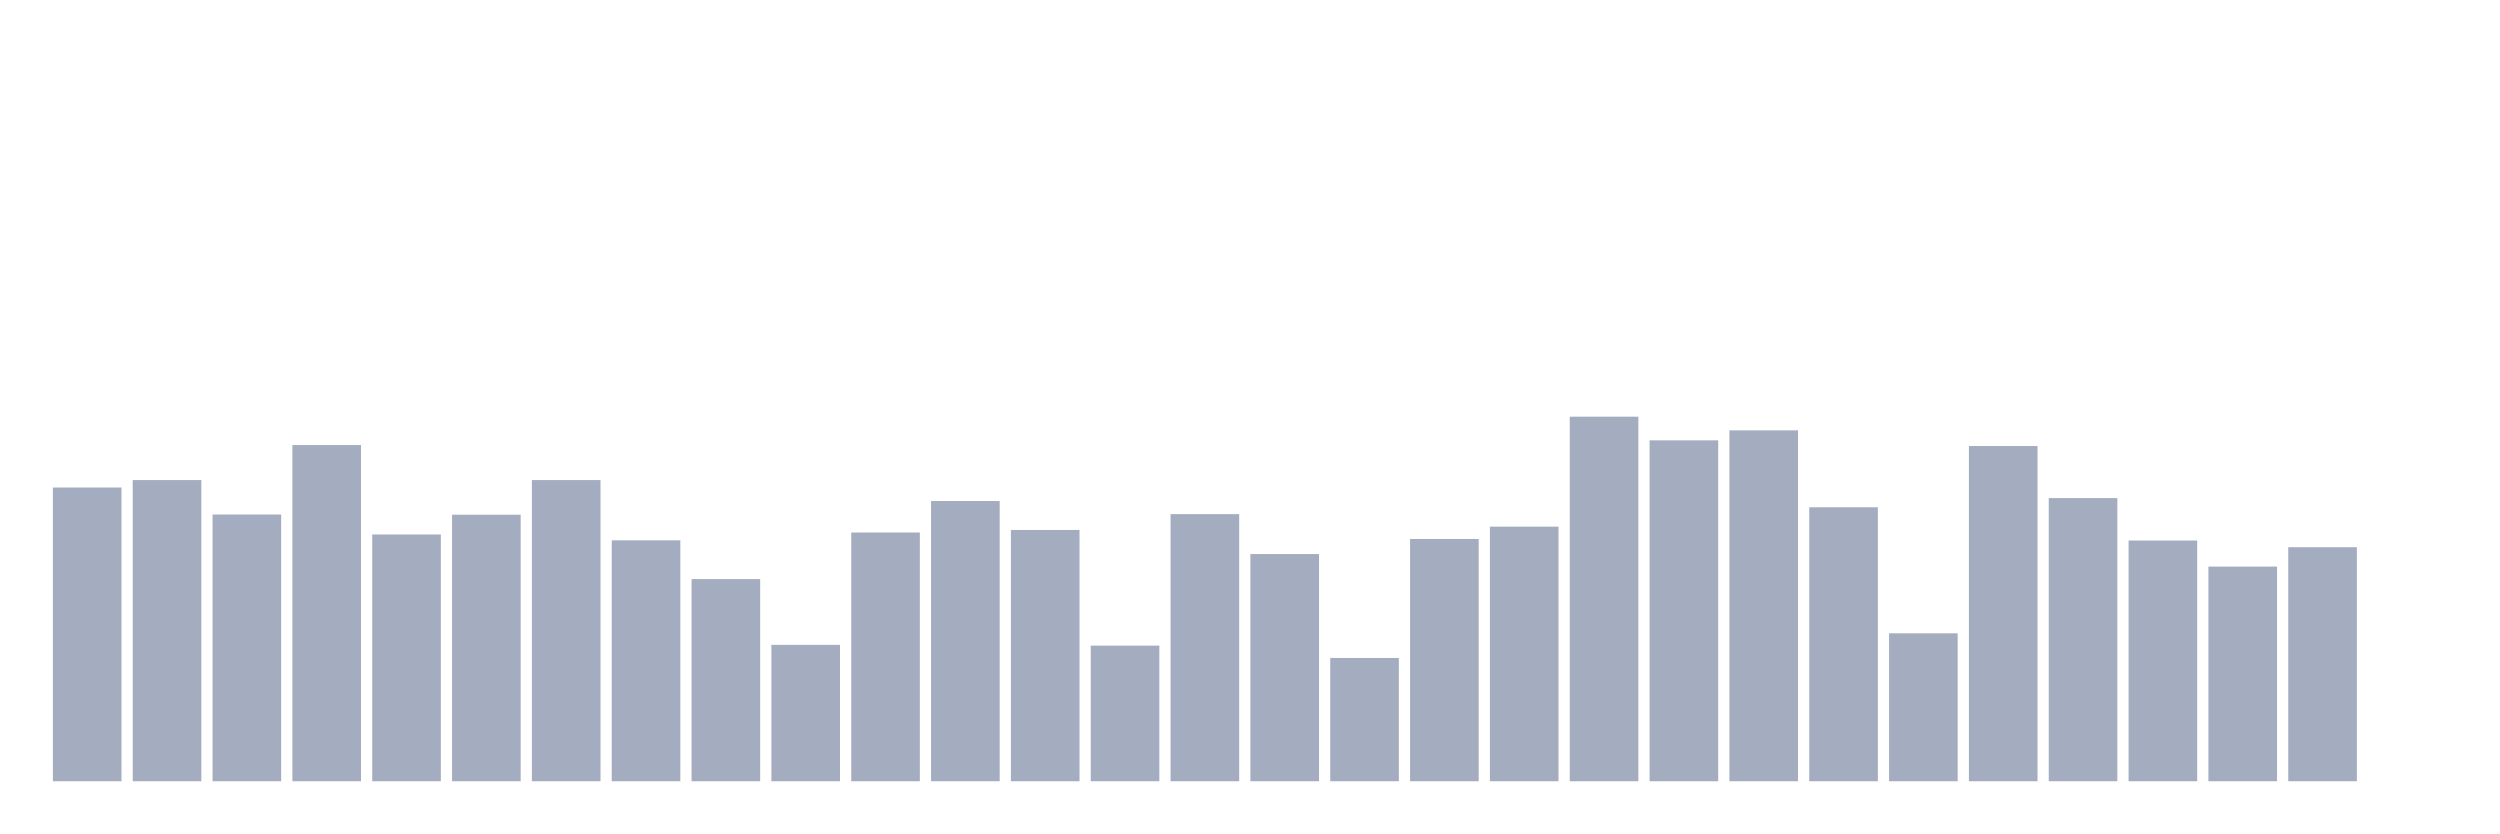
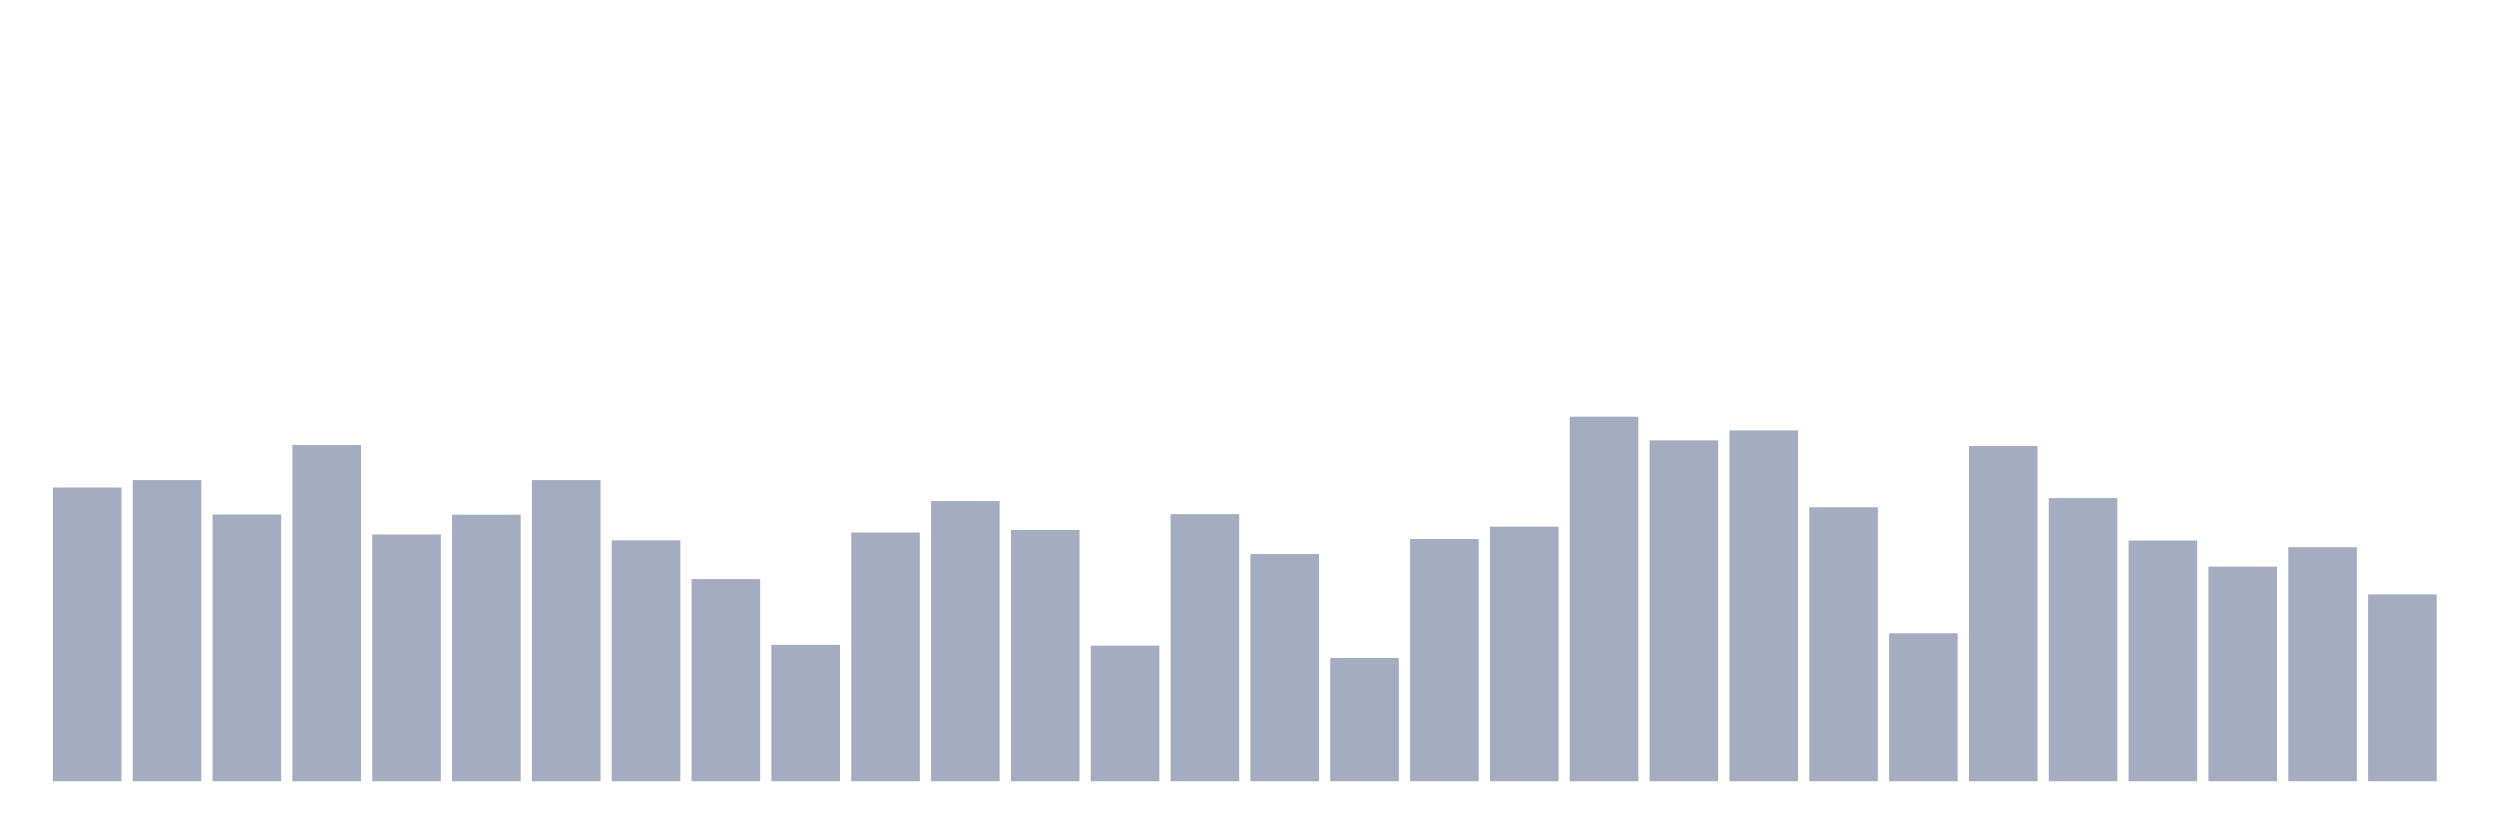
<svg xmlns="http://www.w3.org/2000/svg" viewBox="0 0 480 160">
  <g transform="translate(10,10)">
    <rect class="bar" x="0.153" width="13.175" y="83.602" height="56.398" fill="rgb(164,173,192)" />
    <rect class="bar" x="15.482" width="13.175" y="82.174" height="57.826" fill="rgb(164,173,192)" />
    <rect class="bar" x="30.81" width="13.175" y="88.787" height="51.213" fill="rgb(164,173,192)" />
    <rect class="bar" x="46.138" width="13.175" y="75.448" height="64.552" fill="rgb(164,173,192)" />
    <rect class="bar" x="61.466" width="13.175" y="92.619" height="47.381" fill="rgb(164,173,192)" />
    <rect class="bar" x="76.794" width="13.175" y="88.824" height="51.176" fill="rgb(164,173,192)" />
    <rect class="bar" x="92.123" width="13.175" y="82.174" height="57.826" fill="rgb(164,173,192)" />
    <rect class="bar" x="107.451" width="13.175" y="93.747" height="46.253" fill="rgb(164,173,192)" />
    <rect class="bar" x="122.779" width="13.175" y="101.186" height="38.814" fill="rgb(164,173,192)" />
    <rect class="bar" x="138.107" width="13.175" y="113.811" height="26.189" fill="rgb(164,173,192)" />
    <rect class="bar" x="153.436" width="13.175" y="92.244" height="47.756" fill="rgb(164,173,192)" />
    <rect class="bar" x="168.764" width="13.175" y="86.194" height="53.806" fill="rgb(164,173,192)" />
    <rect class="bar" x="184.092" width="13.175" y="91.755" height="48.245" fill="rgb(164,173,192)" />
    <rect class="bar" x="199.42" width="13.175" y="113.961" height="26.039" fill="rgb(164,173,192)" />
    <rect class="bar" x="214.748" width="13.175" y="88.712" height="51.288" fill="rgb(164,173,192)" />
    <rect class="bar" x="230.077" width="13.175" y="96.377" height="43.623" fill="rgb(164,173,192)" />
    <rect class="bar" x="245.405" width="13.175" y="116.329" height="23.671" fill="rgb(164,173,192)" />
    <rect class="bar" x="260.733" width="13.175" y="93.484" height="46.516" fill="rgb(164,173,192)" />
    <rect class="bar" x="276.061" width="13.175" y="91.116" height="48.884" fill="rgb(164,173,192)" />
    <rect class="bar" x="291.39" width="13.175" y="70" height="70" fill="rgb(164,173,192)" />
    <rect class="bar" x="306.718" width="13.175" y="74.546" height="65.454" fill="rgb(164,173,192)" />
    <rect class="bar" x="322.046" width="13.175" y="72.63" height="67.37" fill="rgb(164,173,192)" />
    <rect class="bar" x="337.374" width="13.175" y="87.397" height="52.603" fill="rgb(164,173,192)" />
    <rect class="bar" x="352.702" width="13.175" y="111.594" height="28.406" fill="rgb(164,173,192)" />
    <rect class="bar" x="368.031" width="13.175" y="75.636" height="64.364" fill="rgb(164,173,192)" />
    <rect class="bar" x="383.359" width="13.175" y="85.631" height="54.369" fill="rgb(164,173,192)" />
    <rect class="bar" x="398.687" width="13.175" y="93.784" height="46.216" fill="rgb(164,173,192)" />
    <rect class="bar" x="414.015" width="13.175" y="98.782" height="41.218" fill="rgb(164,173,192)" />
    <rect class="bar" x="429.344" width="13.175" y="95.062" height="44.938" fill="rgb(164,173,192)" />
-     <rect class="bar" x="444.672" width="13.175" y="140" height="0" fill="rgb(164,173,192)" />
+     <rect class="bar" x="444.672" width="13.175" y="104.117" height="35.883" fill="rgb(164,173,192)" />
  </g>
</svg>
